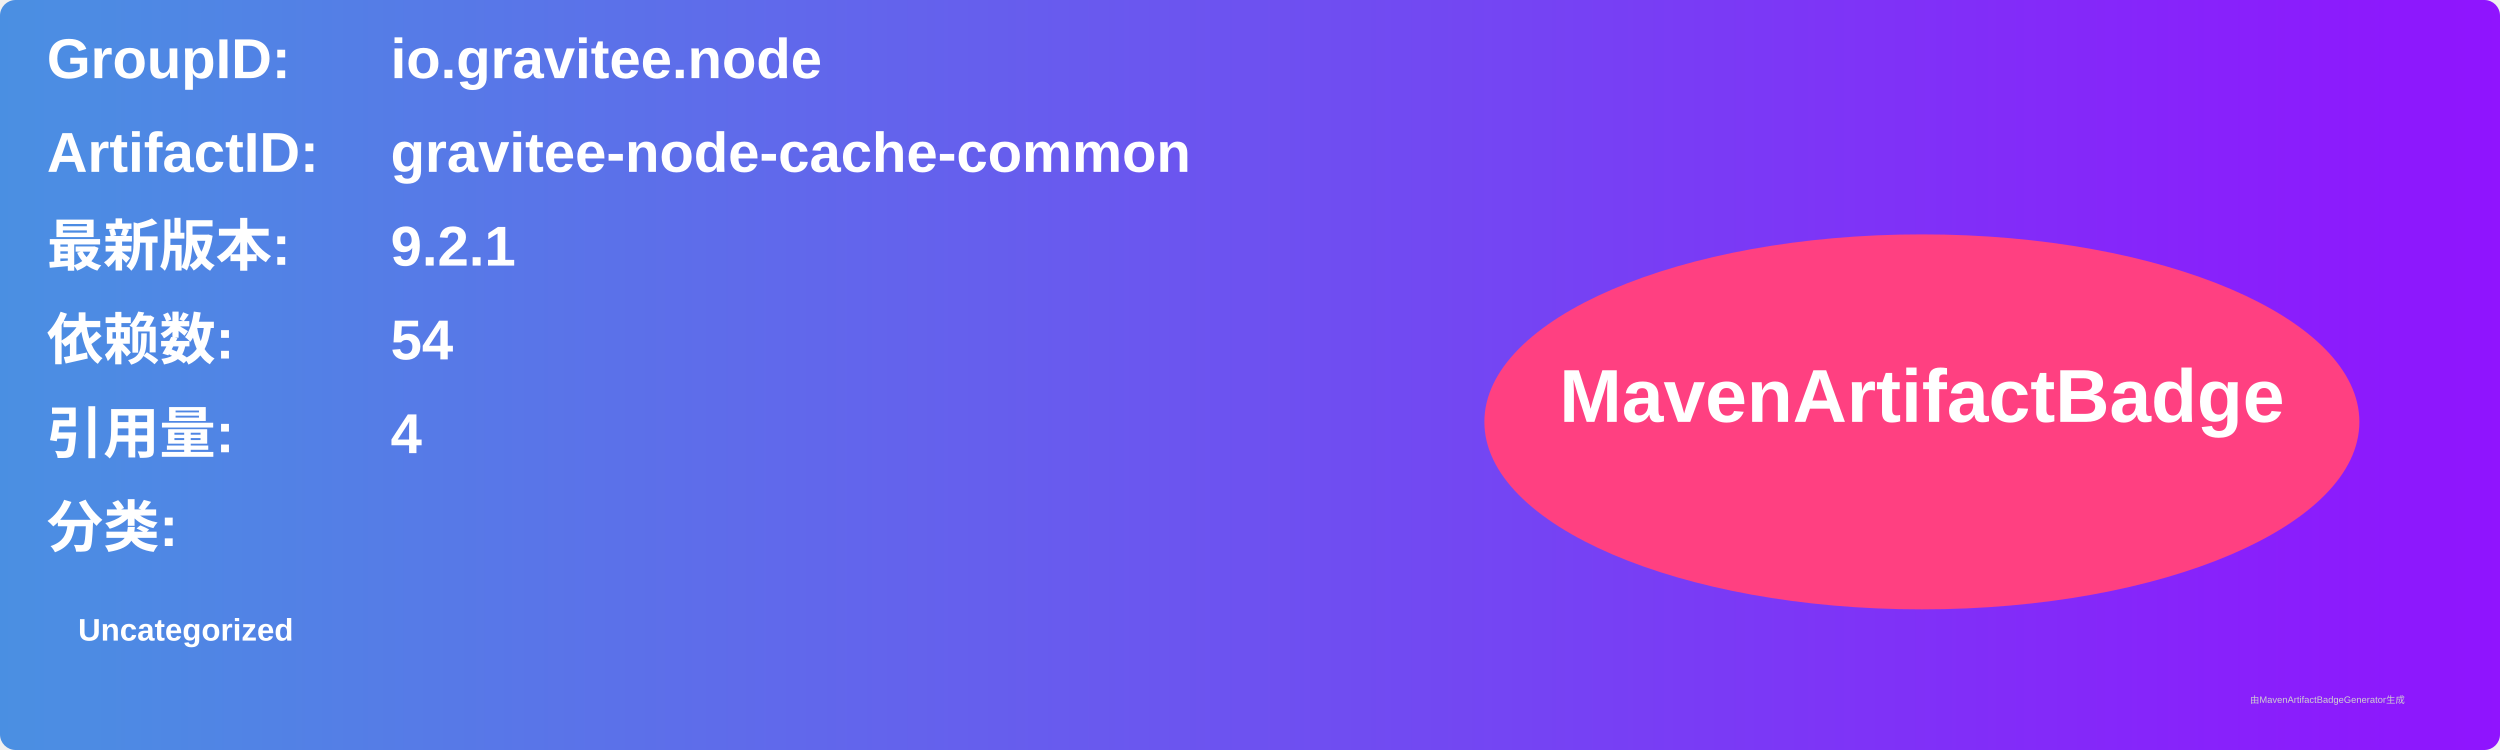
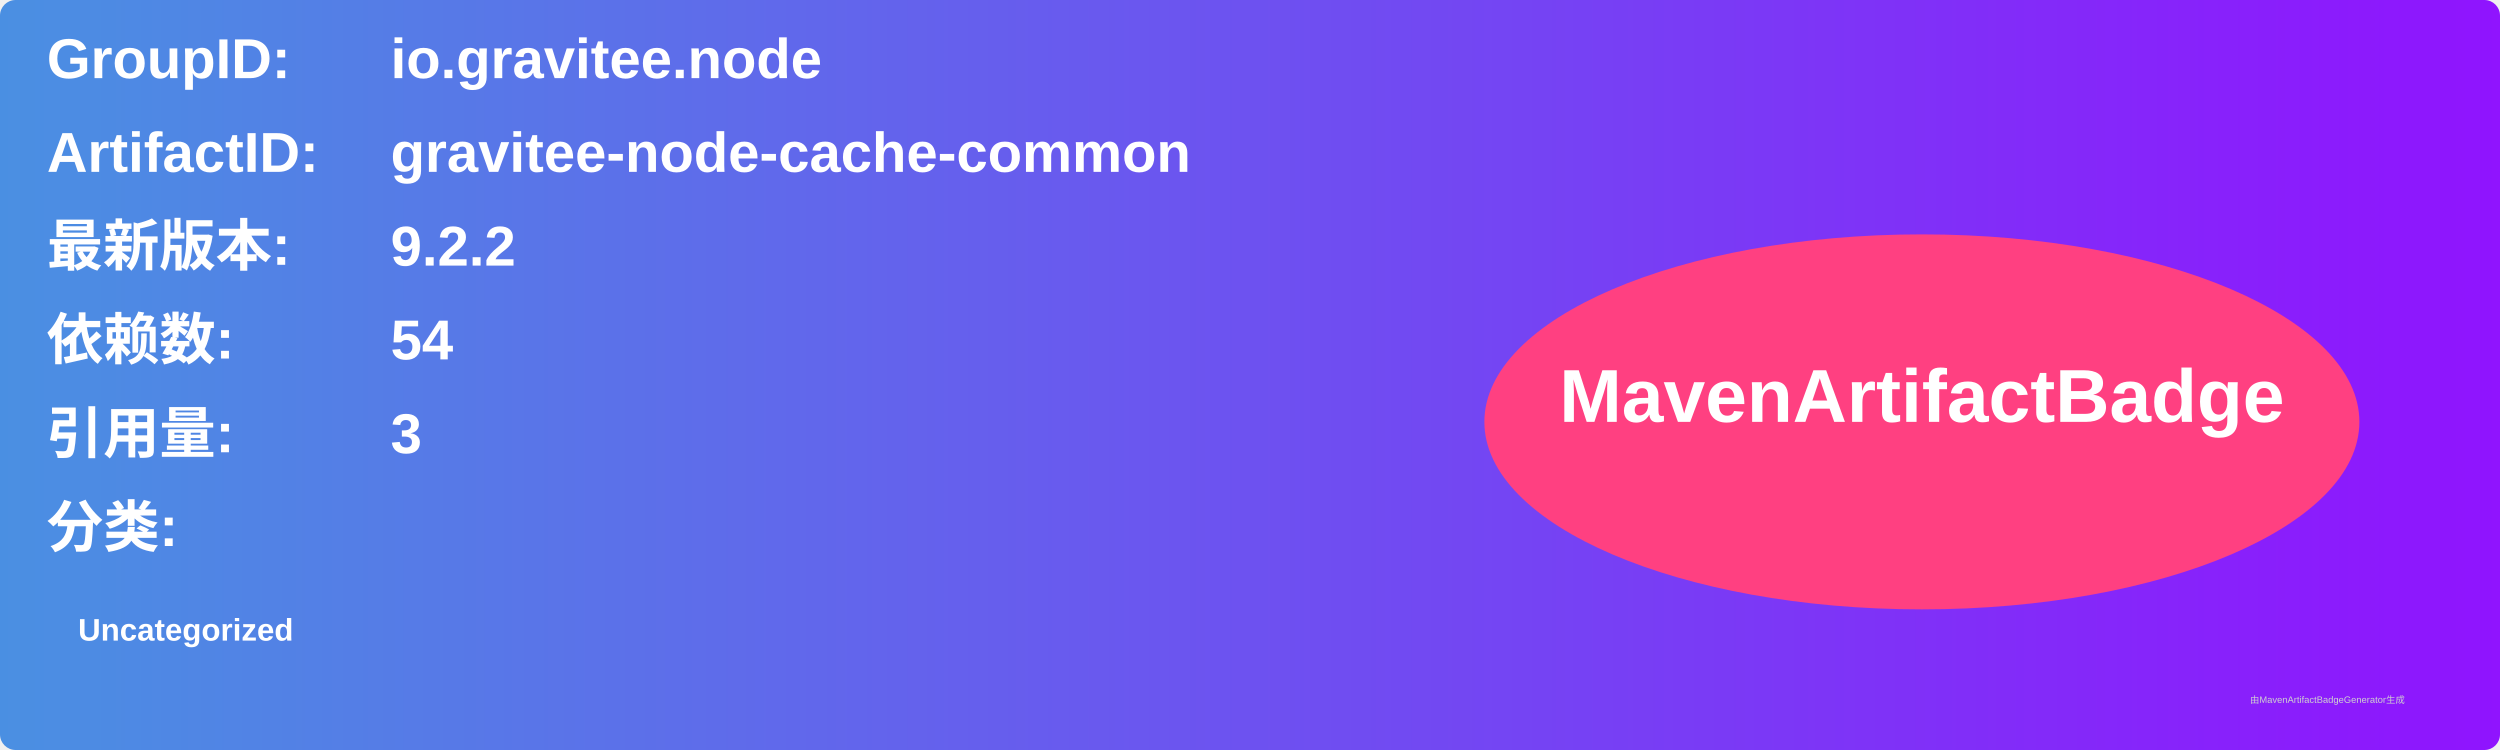
<svg xmlns="http://www.w3.org/2000/svg" width="800" height="240" viewBox="0 0 800 240">
  <linearGradient id="grad" x1="0%" y1="0%" x2="100%" y2="0%">
    <stop offset="0%" stop-color="#4a90e2" />
    <stop offset="100%" stop-color="#9013fe" />
  </linearGradient>
  <rect width="100%" height="100%" rx="5" ry="5" fill="url(#grad)" />
  <g transform="translate(15, 15)">
    <text x="0" y="10" font-family="Arial" font-size="18" fill="white" font-weight="bold" width="260">GroupID:</text>
    <text x="110" y="10" font-family="Arial" font-size="18" fill="white" font-weight="bold" width="460">io.gravitee.node</text>
    <text x="0" y="40" font-family="Arial" font-size="18" fill="white" font-weight="bold" width="260">ArtifactID:</text>
    <text x="110" y="40" font-family="Arial" font-size="18" fill="white" font-weight="bold" width="460">gravitee-node-cache-common</text>
    <text x="0" y="70" font-family="Arial" font-size="18" fill="white" font-weight="bold">最新版本:</text>
    <text x="110" y="70" font-family="Arial" font-size="18" fill="white" font-weight="bold">
-       <tspan font-weight="bold">9.2.1</tspan>
+       <tspan font-weight="bold">9.2.2</tspan>
    </text>
    <text x="0" y="100" font-family="Arial" font-size="18" fill="white" font-weight="bold">依赖数: </text>
    <text x="110" y="100" font-family="Arial" font-size="18" fill="white">
      <tspan font-weight="bold">54</tspan>
    </text>
    <text x="0" y="130" font-family="Arial" font-size="18" fill="white" font-weight="bold">引用量: </text>
    <text x="110" y="130" font-family="Arial" font-size="18" fill="white">
-       <tspan font-weight="bold">4</tspan>
+       <tspan font-weight="bold">3</tspan>
    </text>
    <text x="0" y="160" font-family="Arial" font-size="18" fill="white" font-weight="bold">分类:</text>
    <text x="10" y="190" font-family="Arial" font-size="10" fill="white">
      <tspan font-weight="bold">Uncategorized</tspan>
    </text>
    <ellipse cx="600" cy="120" rx="140" ry="60" fill="#ff4081" />
    <text x="600" y="120" text-anchor="middle" font-family="Arial" font-size="24" fill="white" font-weight="bold">MavenArtifactBadge</text>
  </g>
  <text x="720" y="225" font-family="Arial" font-size="3" fill="#d0d0d0">由MavenArtifactBadgeGenerator生成</text>
</svg>
